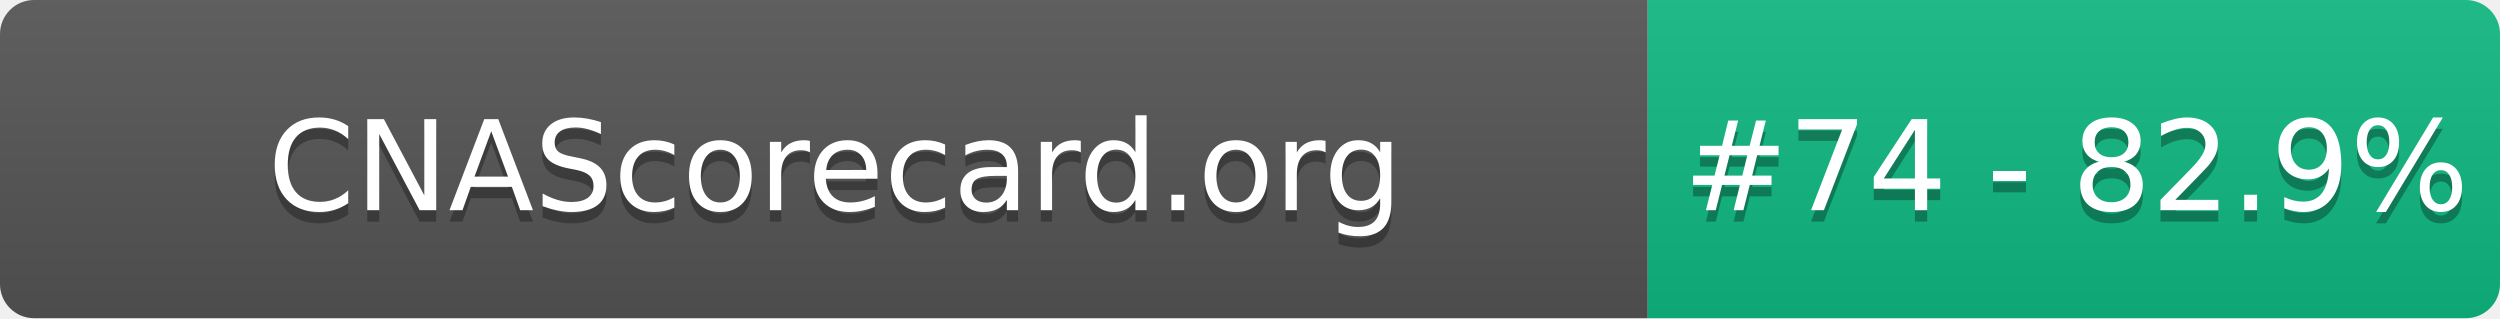
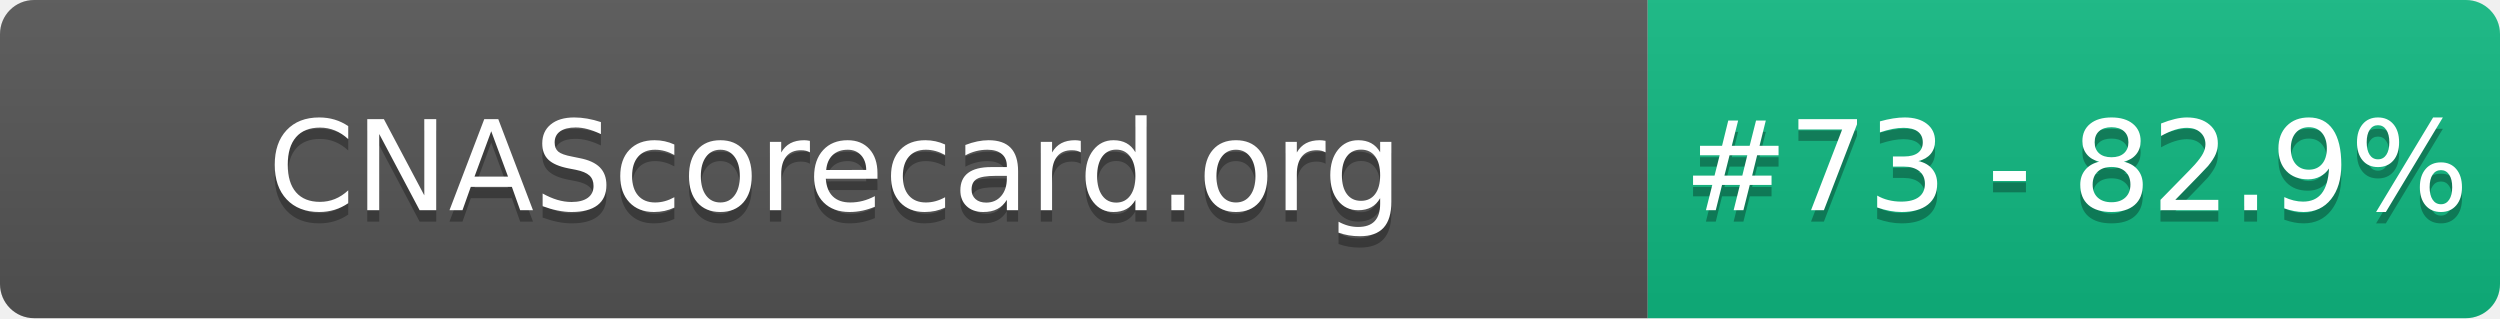
- <svg xmlns="http://www.w3.org/2000/svg" width="220" height="28" role="img" aria-label="CNAScorecard.org: #74 - 82.9%">
+ <svg xmlns="http://www.w3.org/2000/svg" width="220" height="28" role="img" aria-label="CNAScorecard.org: #73 - 82.9%">
  <linearGradient id="s" x2="0" y2="100%">
    <stop offset="0" stop-color="#bbb" stop-opacity=".1" />
    <stop offset="1" stop-opacity=".1" />
  </linearGradient>
  <clipPath id="r">
    <rect width="220" height="28" rx="3" fill="#fff" />
  </clipPath>
  <g clip-path="url(#r)">
    <rect width="145" height="28" fill="#555" />
    <rect x="145" width="75" height="28" fill="#10B981" />
    <rect width="220" height="28" fill="url(#s)" />
  </g>
  <g fill="#fff" text-anchor="middle" font-family="Verdana,Geneva,DejaVu Sans,sans-serif" text-rendering="geometricPrecision" font-size="110">
    <text aria-hidden="true" x="735" y="195" fill="#010101" fill-opacity=".3" transform="scale(.1)" textLength="1350">CNAScorecard.org</text>
    <text x="735" y="185" transform="scale(.1)" fill="#fff" textLength="1350">CNAScorecard.org</text>
-     <text aria-hidden="true" x="1827" y="195" fill="#010101" fill-opacity=".3" transform="scale(.1)" textLength="605">#74 - 82.9%</text>
-     <text x="1827" y="185" transform="scale(.1)" fill="#fff" textLength="605">#74 - 82.9%</text>
+     <text aria-hidden="true" x="1827" y="195" fill="#010101" fill-opacity=".3" transform="scale(.1)" textLength="605">#73 - 82.9%</text>
+     <text x="1827" y="185" transform="scale(.1)" fill="#fff" textLength="605">#73 - 82.9%</text>
  </g>
</svg>
